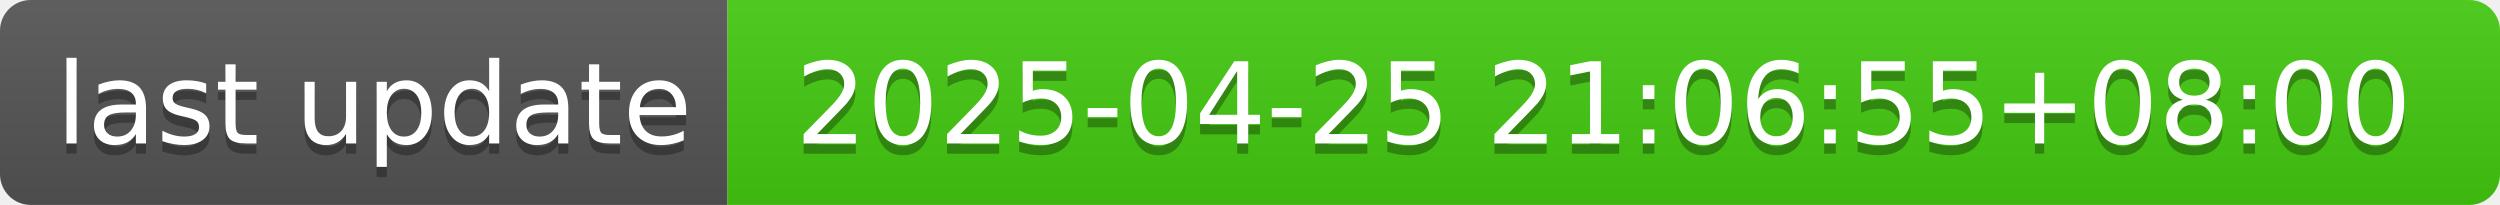
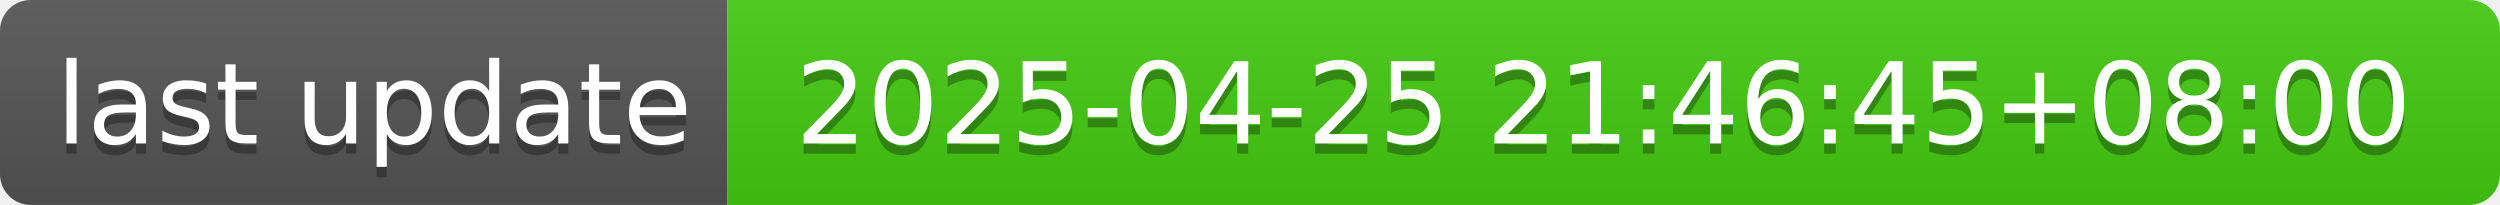
- <svg xmlns="http://www.w3.org/2000/svg" width="244" height="20" role="img" aria-label="last update: 2025-04-25 21:06:55+08:00">
+ <svg xmlns="http://www.w3.org/2000/svg" width="244" height="20" role="img" aria-label="last update: 2025-04-25 21:46:45+08:00">
  <linearGradient id="s" x2="0" y2="100%">
    <stop offset="0" stop-color="#bbb" stop-opacity=".1" />
    <stop offset="1" stop-opacity=".1" />
  </linearGradient>
  <clipPath id="r">
    <rect width="244" height="20" rx="3" fill="#fff" />
  </clipPath>
  <g clip-path="url(#r)">
    <rect width="71" height="20" fill="#555" />
    <rect x="71" width="173" height="20" fill="#4c1" />
    <rect width="244" height="20" fill="url(#s)" />
  </g>
  <g fill="#fff" text-anchor="middle" font-family="Verdana,Geneva,DejaVu Sans,sans-serif" text-rendering="geometricPrecision" font-size="110">
    <text aria-hidden="true" x="365" y="150" fill="#010101" fill-opacity=".3" transform="scale(.1)" textLength="610">last update</text>
    <text x="365" y="140" transform="scale(.1)" fill="#fff" textLength="610">last update</text>
-     <text aria-hidden="true" x="1565" y="150" fill="#010101" fill-opacity=".3" transform="scale(.1)" textLength="1630">2025-04-25 21:06:55+08:00</text>
-     <text x="1565" y="140" transform="scale(.1)" fill="#fff" textLength="1630">2025-04-25 21:06:55+08:00</text>
+     <text aria-hidden="true" x="1565" y="150" fill="#010101" fill-opacity=".3" transform="scale(.1)" textLength="1630">2025-04-25 21:46:45+08:00</text>
+     <text x="1565" y="140" transform="scale(.1)" fill="#fff" textLength="1630">2025-04-25 21:46:45+08:00</text>
  </g>
</svg>
